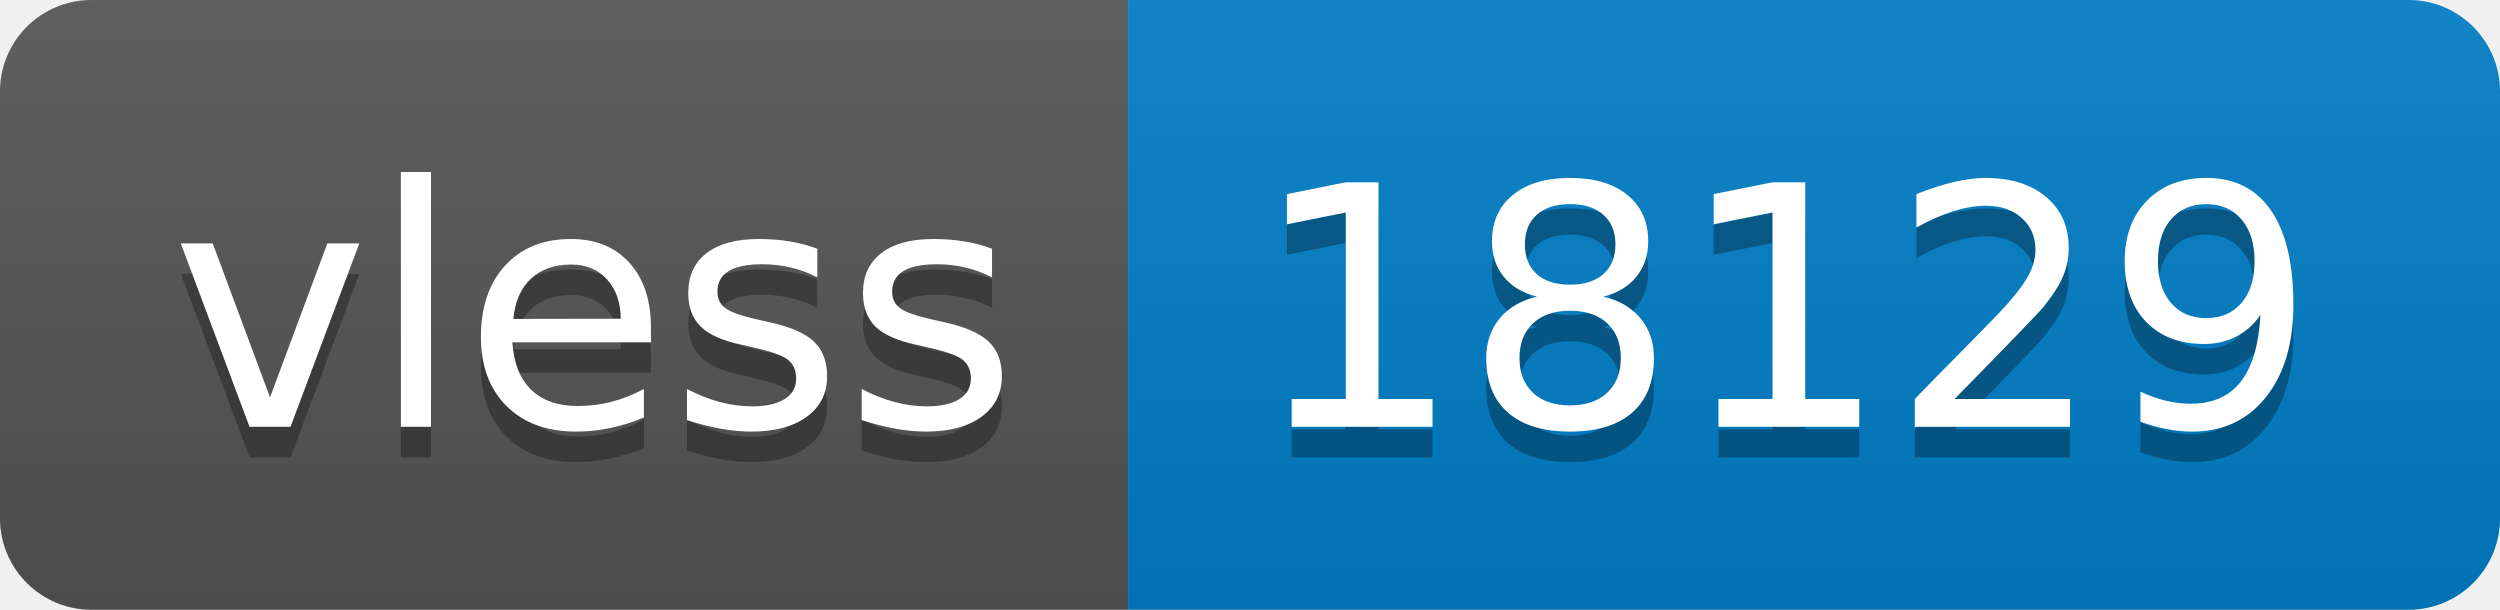
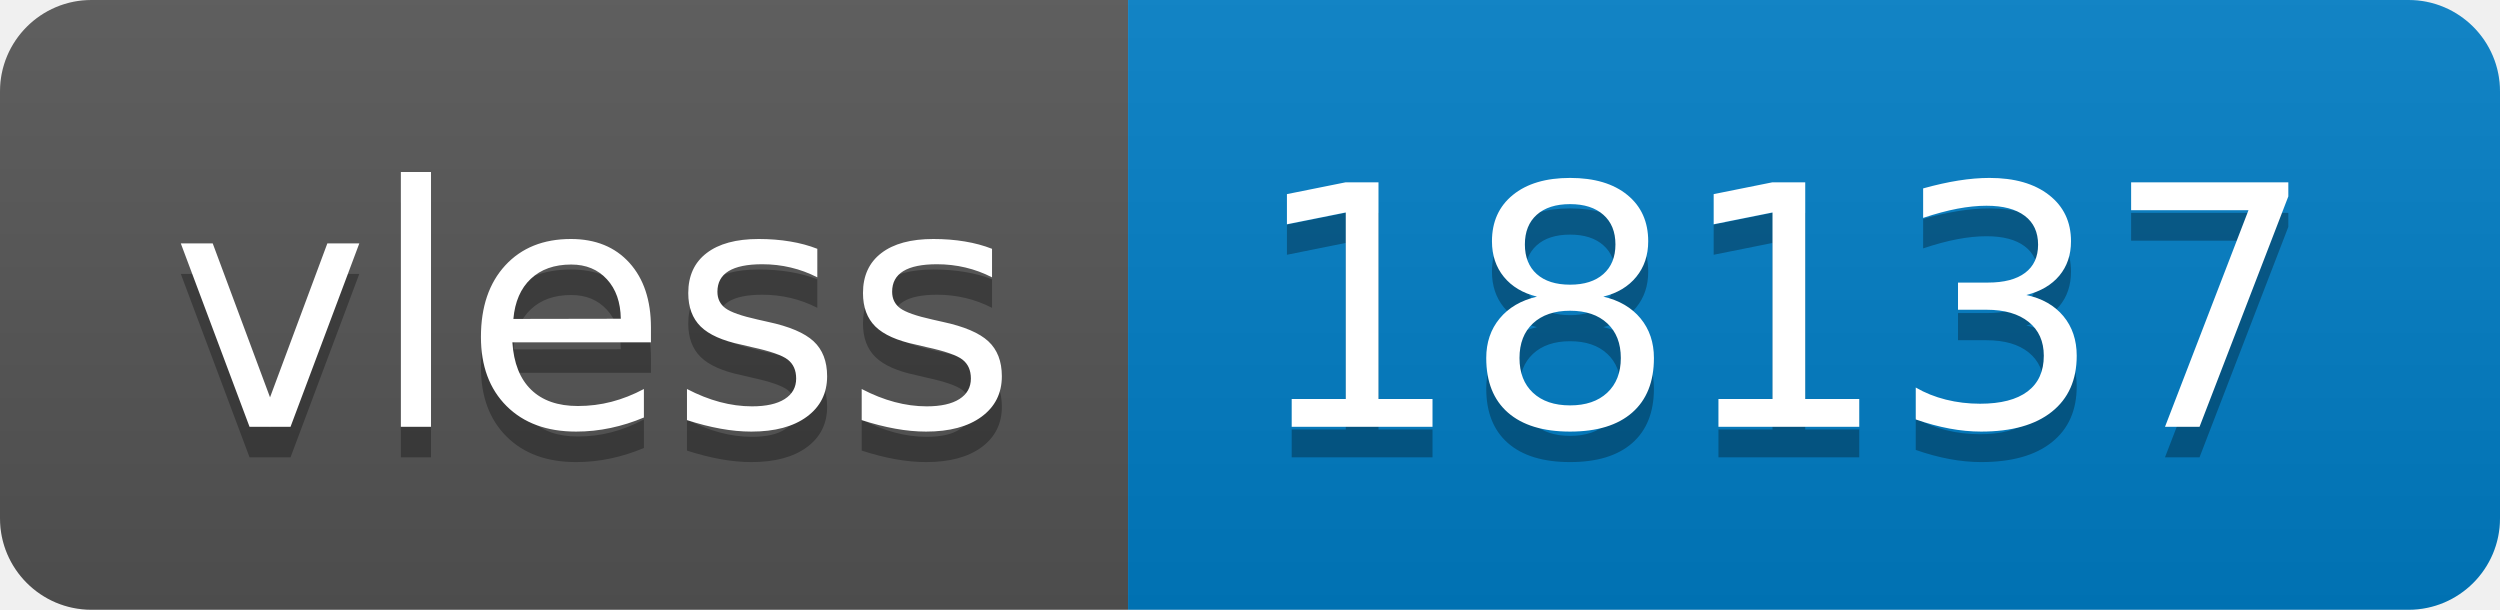
- <svg xmlns="http://www.w3.org/2000/svg" width="82" height="20" role="img" aria-label="vless: 18129">
+ <svg xmlns="http://www.w3.org/2000/svg" width="82" height="20" role="img" aria-label="vless: 18137">
  <linearGradient id="s" x2="0" y2="100%">
    <stop offset="0" stop-color="#bbb" stop-opacity=".1" />
    <stop offset="1" stop-opacity=".1" />
  </linearGradient>
  <clipPath id="r">
    <rect width="82" height="20" rx="3" fill="#fff" />
  </clipPath>
  <g clip-path="url(#r)">
    <rect width="37" height="20" fill="#555" />
    <rect x="37" width="45" height="20" fill="#007ec6" />
    <rect width="82" height="20" fill="url(#s)" />
  </g>
  <g fill="#fff" text-anchor="middle" font-family="Verdana,Geneva,DejaVu Sans,sans-serif" text-rendering="geometricPrecision" font-size="110">
    <text aria-hidden="true" x="195" y="150" fill="#010101" fill-opacity=".3" transform="scale(.1)" textLength="270">vless</text>
    <text x="195" y="140" transform="scale(.1)" fill="#fff" textLength="270">vless</text>
-     <text aria-hidden="true" x="585" y="150" fill="#010101" fill-opacity=".3" transform="scale(.1)" textLength="350">18129</text>
-     <text x="585" y="140" transform="scale(.1)" fill="#fff" textLength="350">18129</text>
+     <text aria-hidden="true" x="585" y="150" fill="#010101" fill-opacity=".3" transform="scale(.1)" textLength="350">18137</text>
+     <text x="585" y="140" transform="scale(.1)" fill="#fff" textLength="350">18137</text>
  </g>
</svg>
